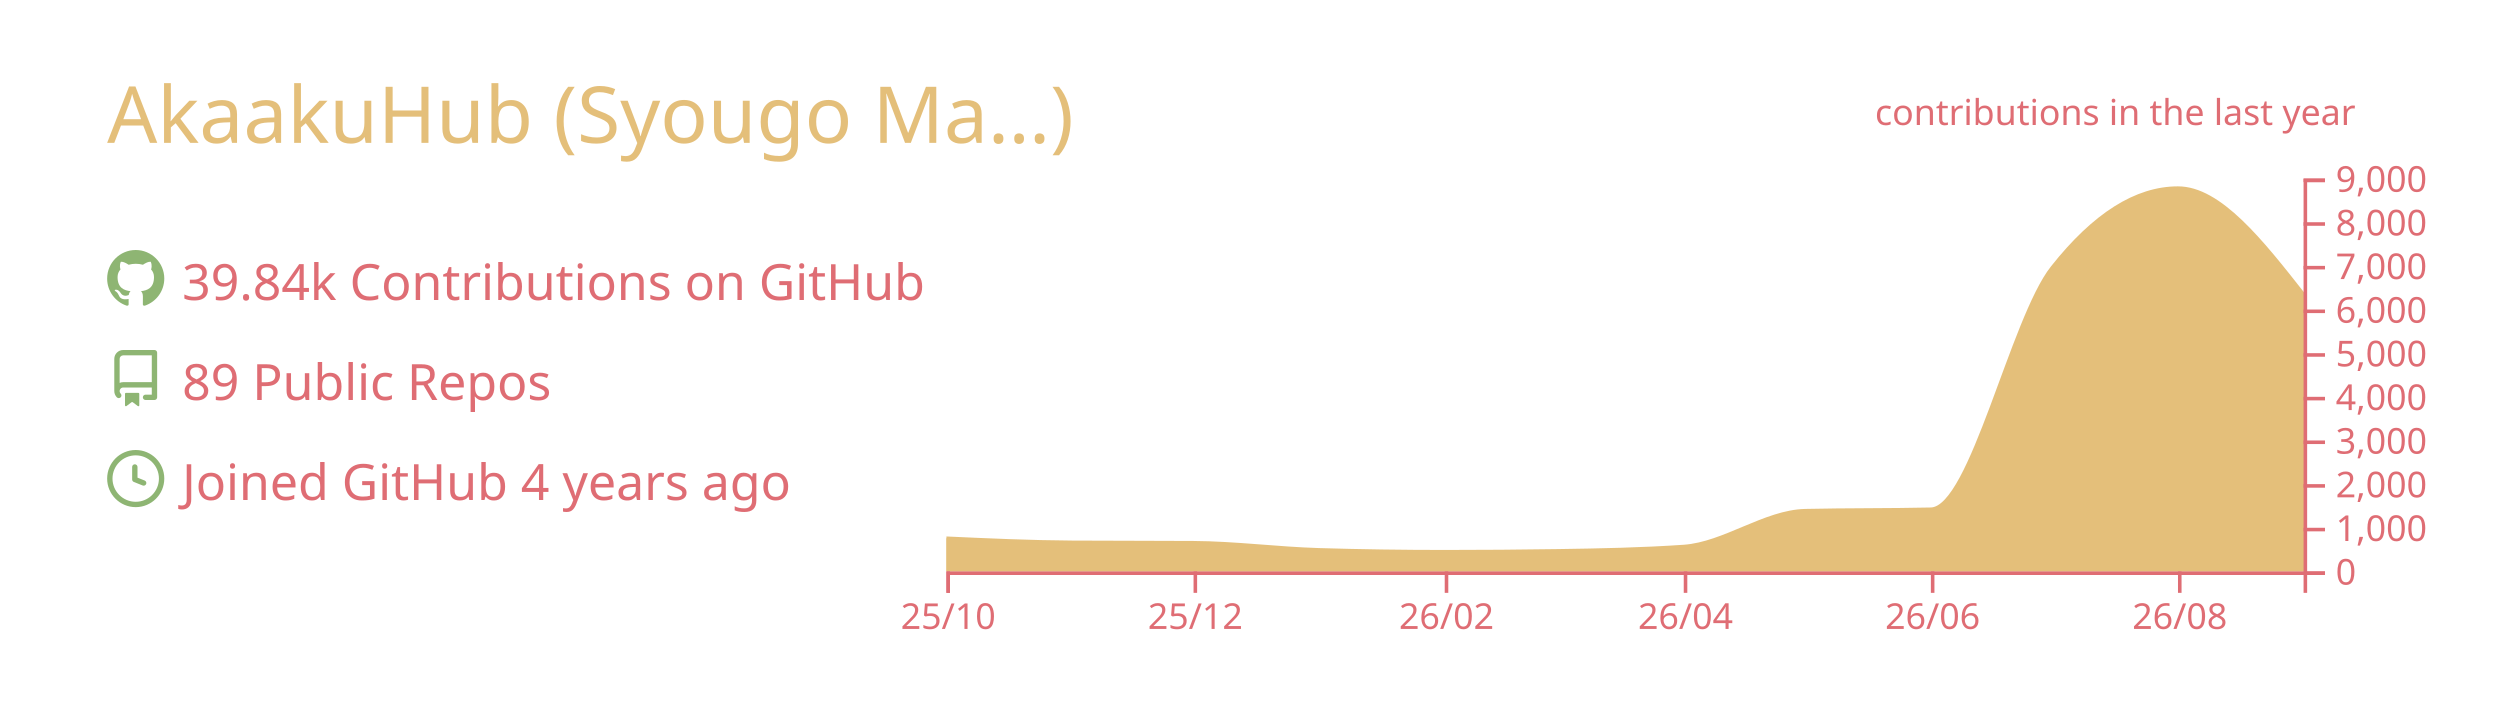
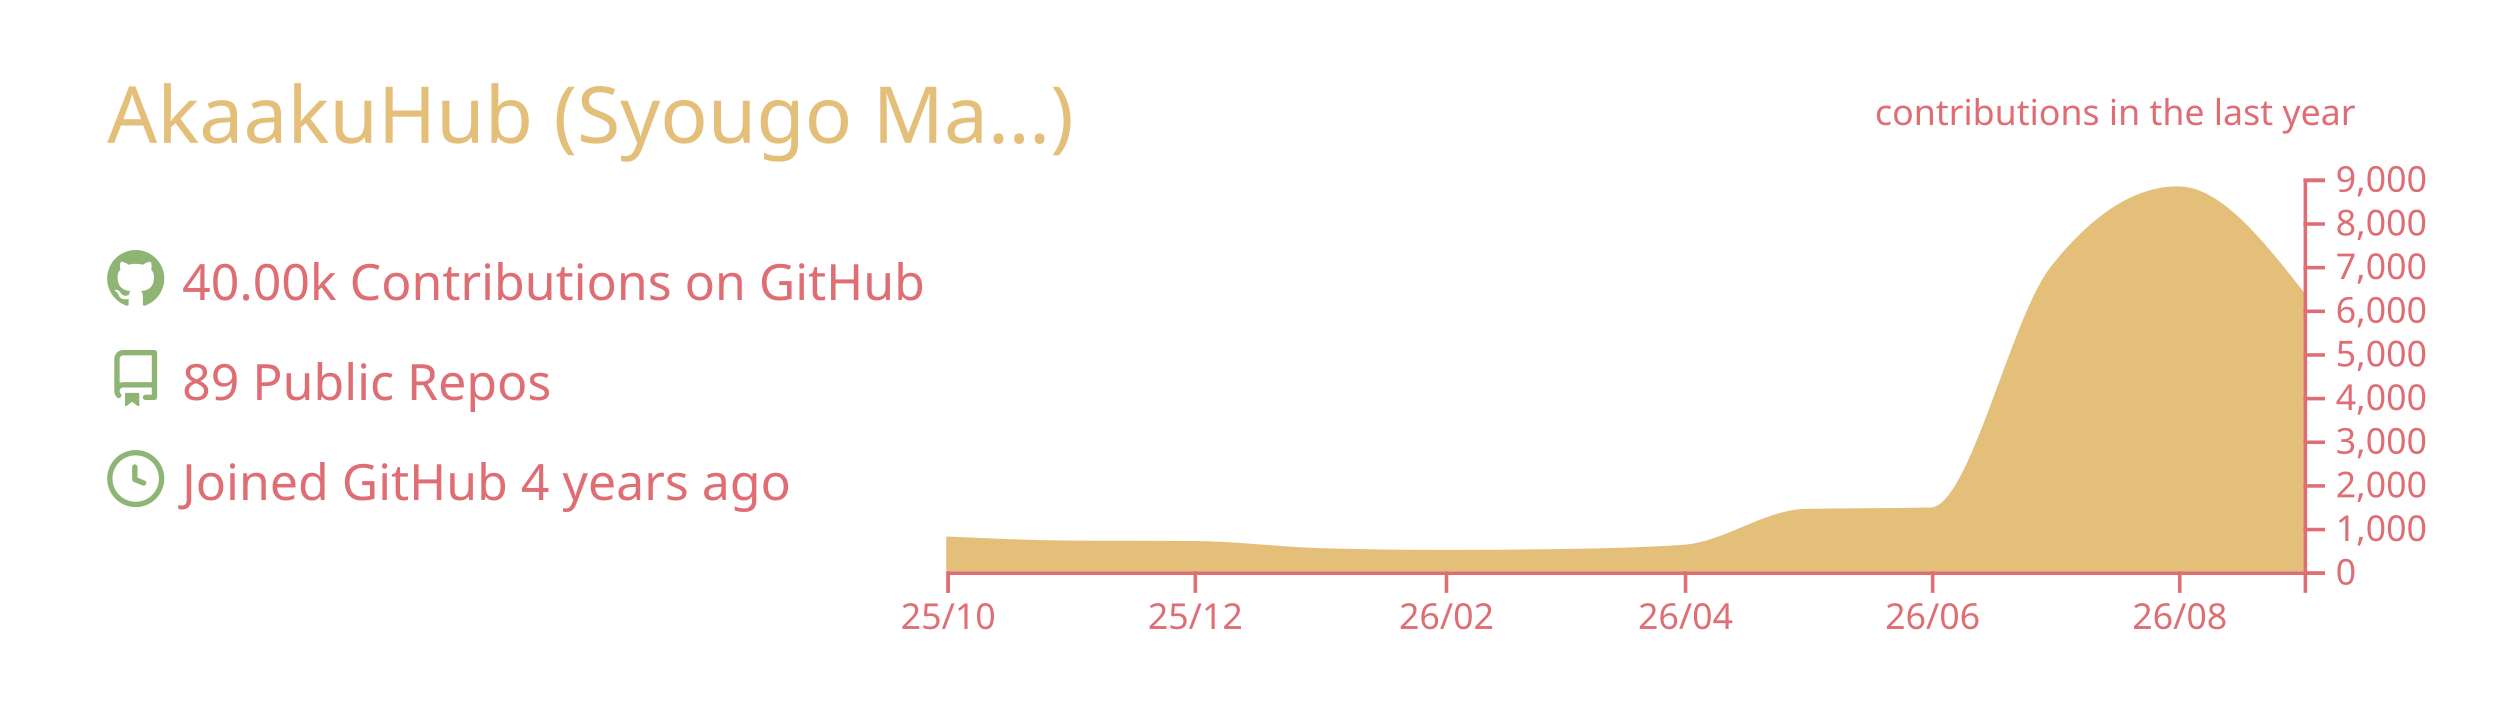
<svg xmlns="http://www.w3.org/2000/svg" width="700" height="200" viewBox="0 0 700 200">
  <style>* {
          font-family: 'Segoe UI', Ubuntu, "Helvetica Neue", Sans-Serif
        }</style>
  <g class="gpsc-root">
    <rect x="1" y="1" rx="5" ry="5" height="99%" width="99.714%" stroke="#000000" stroke-width="1" fill="#ffffff00" stroke-opacity="0" />
    <text x="30" y="40" class="gpsc-item" style="--gpsc-i: 0; font-size: 22px; fill: #e4bf7a;">AkaakuHub (Syougo Ma…)</text>
    <g transform="translate(0,40)">
      <g transform="translate(30,30)">
        <g class="gpsc-item" style="--gpsc-i: 0;">
          <g transform="translate(0,0)" width="14" height="14" fill="#8eb573">
            <path fill-rule="evenodd" d="M8 0C3.58 0 0 3.58 0 8c0 3.54 2.29 6.53 5.47 7.59.4.07.55-.17.55-.38 0-.19-.01-.82-.01-1.49-2.01.37-2.53-.49-2.69-.94-.09-.23-.48-.94-.82-1.13-.28-.15-.68-.52-.01-.53.63-.01 1.08.58 1.23.82.72 1.21 1.87.87 2.33.66.07-.52.28-.87.51-1.07-1.78-.2-3.64-.89-3.64-3.95 0-.87.31-1.59.82-2.15-.08-.2-.36-1.02.08-2.12 0 0 .67-.21 2.2.82.64-.18 1.32-.27 2-.27.68 0 1.36.09 2 .27 1.53-1.04 2.2-.82 2.2-.82.44 1.1.16 1.92.08 2.12.51.56.82 1.27.82 2.15 0 3.07-1.87 3.75-3.65 3.95.29.25.54.73.54 1.48 0 1.07-.01 1.93-.01 2.2 0 .21.15.46.55.38A8.013 8.013 0 0016 8c0-4.42-3.58-8-8-8z" />
          </g>
        </g>
        <g class="gpsc-item" style="--gpsc-i: 1;">
          <g transform="translate(0,28)" width="14" height="14" fill="#8eb573">
            <path fill-rule="evenodd" d="M2 2.5A2.5 2.5 0 014.5 0h8.75a.75.75 0 01.75.75v12.5a.75.75 0 01-.75.75h-2.5a.75.75 0 110-1.5h1.75v-2h-8a1 1 0 00-.714 1.7.75.75 0 01-1.072 1.05A2.495 2.495 0 012 11.5v-9zm10.5-1V9h-8c-.356 0-.694.074-1 .208V2.5a1 1 0 011-1h8zM5 12.25v3.25a.25.25 0 00.4.2l1.45-1.087a.25.25 0 01.3 0L8.6 15.7a.25.25 0 00.4-.2v-3.25a.25.25 0 00-.25-.25h-3.5a.25.25 0 00-.25.25z" />
          </g>
        </g>
        <g class="gpsc-item" style="--gpsc-i: 2;">
          <g transform="translate(0,56)" width="14" height="14" fill="#8eb573">
            <path fill-rule="evenodd" d="M1.5 8a6.5 6.5 0 1113 0 6.5 6.5 0 01-13 0zM8 0a8 8 0 100 16A8 8 0 008 0zm.5 4.75a.75.75 0 00-1.5 0v3.5a.75.75 0 00.471.696l2.5 1a.75.75 0 00.557-1.392L8.5 7.742V4.75z" />
          </g>
        </g>
-         <text x="21" y="14" class="gpsc-item" style="--gpsc-i: 0; fill: #df6d74; font-size: 14px;">39.84k Contributions on GitHub</text>
+         <text x="21" y="14" class="gpsc-item" style="--gpsc-i: 0; fill: #df6d74; font-size: 14px;">40.00k Contributions on GitHub</text>
        <text x="21" y="42" class="gpsc-item" style="--gpsc-i: 1; fill: #df6d74; font-size: 14px;">89 Public Repos</text>
        <text x="21" y="70" class="gpsc-item" style="--gpsc-i: 2; fill: #df6d74; font-size: 14px;">Joined GitHub 4 years ago</text>
      </g>
      <g color="#e4bf7a" transform="translate(295,10)">
        <clipPath id="gpsc-reveal-clip">
          <rect class="gpsc-reveal" x="-30" y="0" width="410" height="110" style="--gpsc-w: 410px; --gpsc-i: 3;" />
        </clipPath>
        <g clip-path="url(#gpsc-reveal-clip)" class="gpsc-chart" style="--gpsc-i: 3;">
          <path transform="translate(-30,0)" stroke="#e4bf7a" fill="#e4bf7a" opacity="1" d="M0,100.711C11.721,101.248,23.443,101.784,35.164,101.86C46.507,101.933,57.851,101.897,69.194,101.97C80.915,102.046,92.637,103.612,104.358,103.962C116.08,104.313,127.801,104.488,139.522,104.488C150.109,104.488,160.697,104.406,171.284,104.243C183.005,104.063,194.726,103.84,206.448,103.033C217.791,102.253,229.134,93.259,240.478,92.999C252.199,92.73,263.92,92.864,275.642,92.596C286.985,92.335,298.328,39.232,309.672,24.897C321.393,10.083,333.114,2.677,344.836,2.677C356.557,2.677,368.279,17.588,380,32.499L380,110C368.279,110,356.557,110,344.836,110C333.114,110,321.393,110,309.672,110C298.328,110,286.985,110,275.642,110C263.92,110,252.199,110,240.478,110C229.134,110,217.791,110,206.448,110C194.726,110,183.005,110,171.284,110C160.697,110,150.109,110,139.522,110C127.801,110,116.08,110,104.358,110C92.637,110,80.915,110,69.194,110C57.851,110,46.507,110,35.164,110C23.443,110,11.721,110,0,110Z" />
        </g>
        <g color="#df6d74" transform="translate(-30,110)" fill="none" font-size="10" font-family="sans-serif" text-anchor="middle">
          <path class="domain" stroke="currentColor" d="M0.5,6V0.5H380.5V6" />
          <g class="tick" opacity="1" transform="translate(0.5,0)">
            <line stroke="currentColor" y2="6" />
            <text fill="currentColor" y="9" dy="0.71em">25/10</text>
          </g>
          <g class="tick" opacity="1" transform="translate(69.69403,0)">
            <line stroke="currentColor" y2="6" />
            <text fill="currentColor" y="9" dy="0.71em">25/12</text>
          </g>
          <g class="tick" opacity="1" transform="translate(140.0224,0)">
            <line stroke="currentColor" y2="6" />
            <text fill="currentColor" y="9" dy="0.71em">26/02</text>
          </g>
          <g class="tick" opacity="1" transform="translate(206.9478,0)">
            <line stroke="currentColor" y2="6" />
            <text fill="currentColor" y="9" dy="0.71em">26/04</text>
          </g>
          <g class="tick" opacity="1" transform="translate(276.1418,0)">
            <line stroke="currentColor" y2="6" />
            <text fill="currentColor" y="9" dy="0.71em">26/06</text>
          </g>
          <g class="tick" opacity="1" transform="translate(345.3358,0)">
            <line stroke="currentColor" y2="6" />
            <text fill="currentColor" y="9" dy="0.71em">26/08</text>
          </g>
        </g>
        <g color="#df6d74" transform="translate(350,0)" fill="none" font-size="10" font-family="sans-serif" text-anchor="start">
          <path class="domain" stroke="currentColor" d="M6,110.5H0.5V0.5H6" />
          <g class="tick" opacity="1" transform="translate(0,110.5)">
            <line stroke="currentColor" x2="6" />
            <text fill="currentColor" x="9" dy="0.32em">0</text>
          </g>
          <g class="tick" opacity="1" transform="translate(0,98.27778)">
            <line stroke="currentColor" x2="6" />
            <text fill="currentColor" x="9" dy="0.32em">1,000</text>
          </g>
          <g class="tick" opacity="1" transform="translate(0,86.05556)">
            <line stroke="currentColor" x2="6" />
            <text fill="currentColor" x="9" dy="0.32em">2,000</text>
          </g>
          <g class="tick" opacity="1" transform="translate(0,73.83333)">
            <line stroke="currentColor" x2="6" />
            <text fill="currentColor" x="9" dy="0.32em">3,000</text>
          </g>
          <g class="tick" opacity="1" transform="translate(0,61.61111)">
            <line stroke="currentColor" x2="6" />
            <text fill="currentColor" x="9" dy="0.32em">4,000</text>
          </g>
          <g class="tick" opacity="1" transform="translate(0,49.38889)">
            <line stroke="currentColor" x2="6" />
            <text fill="currentColor" x="9" dy="0.32em">5,000</text>
          </g>
          <g class="tick" opacity="1" transform="translate(0,37.16667)">
            <line stroke="currentColor" x2="6" />
            <text fill="currentColor" x="9" dy="0.32em">6,000</text>
          </g>
          <g class="tick" opacity="1" transform="translate(0,24.94444)">
            <line stroke="currentColor" x2="6" />
            <text fill="currentColor" x="9" dy="0.32em">7,000</text>
          </g>
          <g class="tick" opacity="1" transform="translate(0,12.72222)">
            <line stroke="currentColor" x2="6" />
            <text fill="currentColor" x="9" dy="0.32em">8,000</text>
          </g>
          <g class="tick" opacity="1" transform="translate(0,0.5)">
            <line stroke="currentColor" x2="6" />
            <text fill="currentColor" x="9" dy="0.32em">9,000</text>
          </g>
        </g>
        <g>
          <text y="-15" x="230" style="fill: #df6d74; font-size: 10px;">contributions in the last year</text>
        </g>
      </g>
    </g>
  </g>
</svg>
